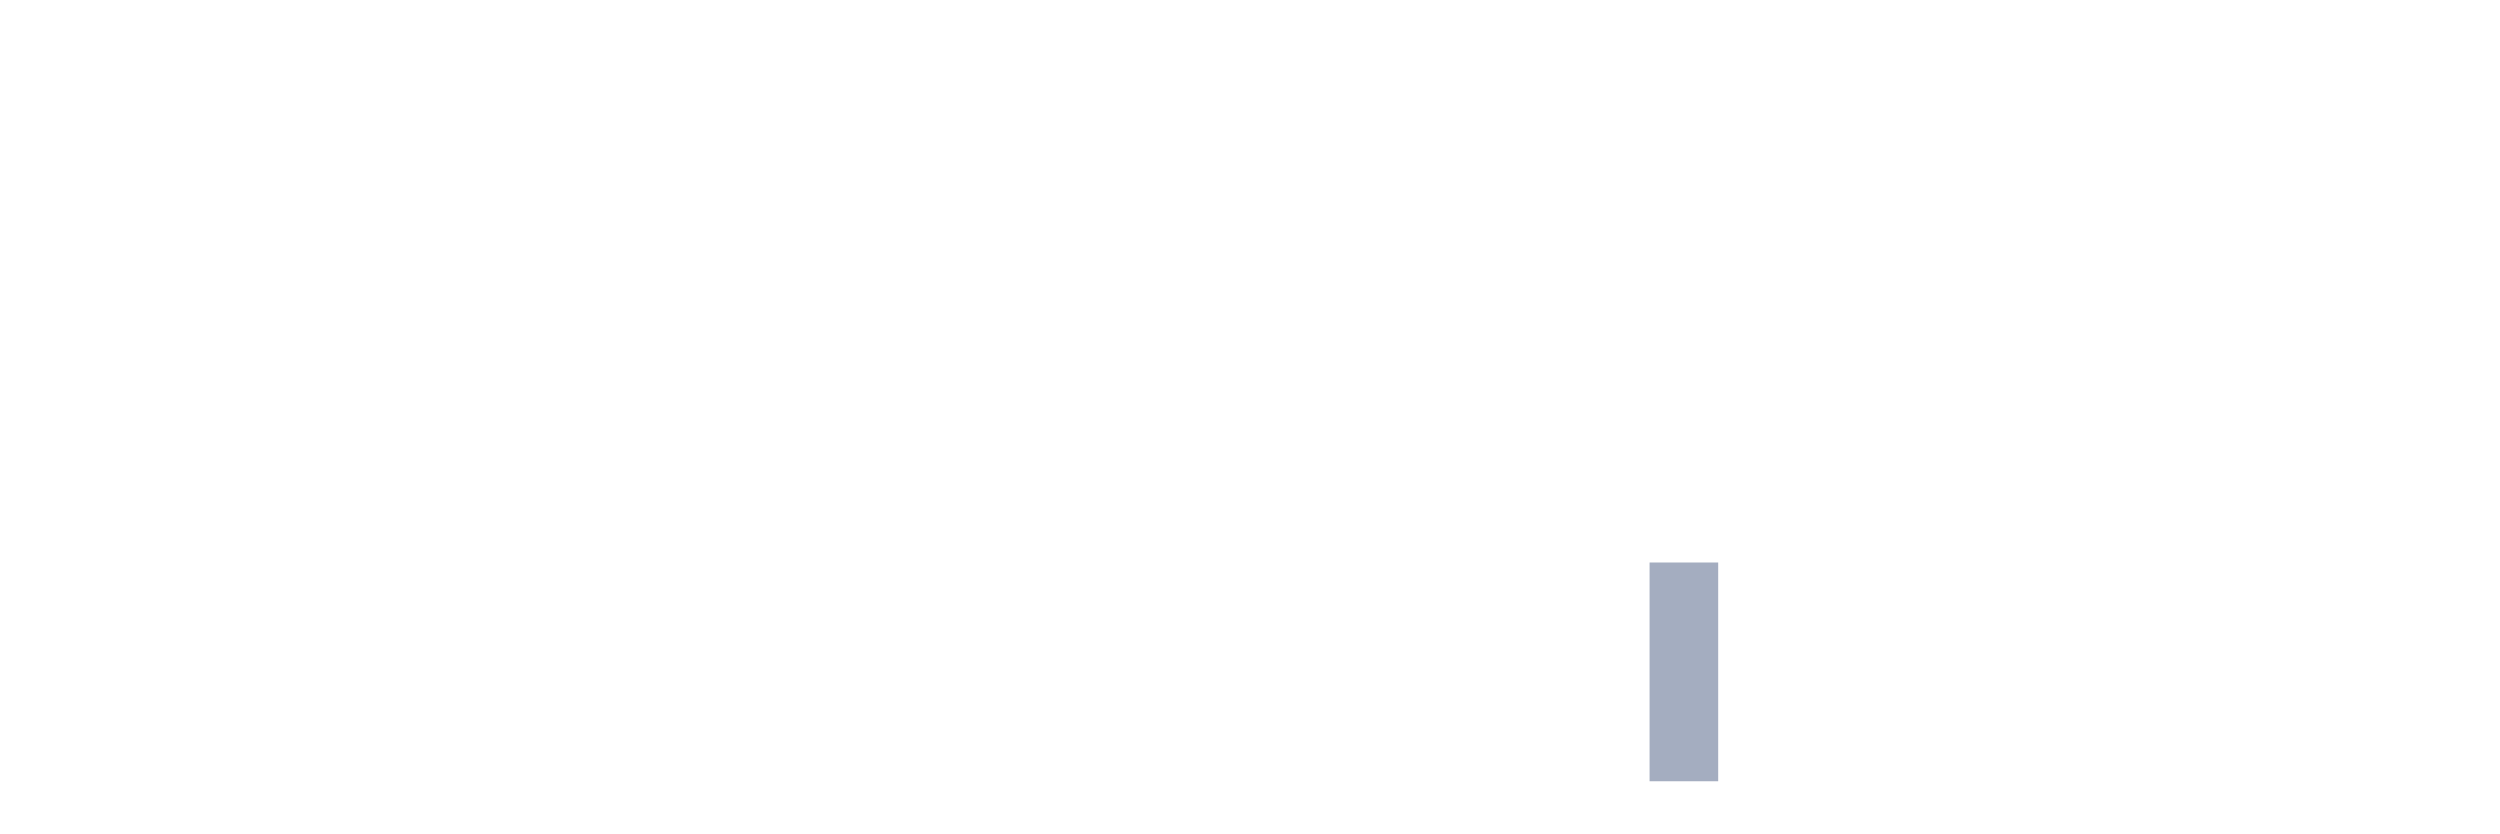
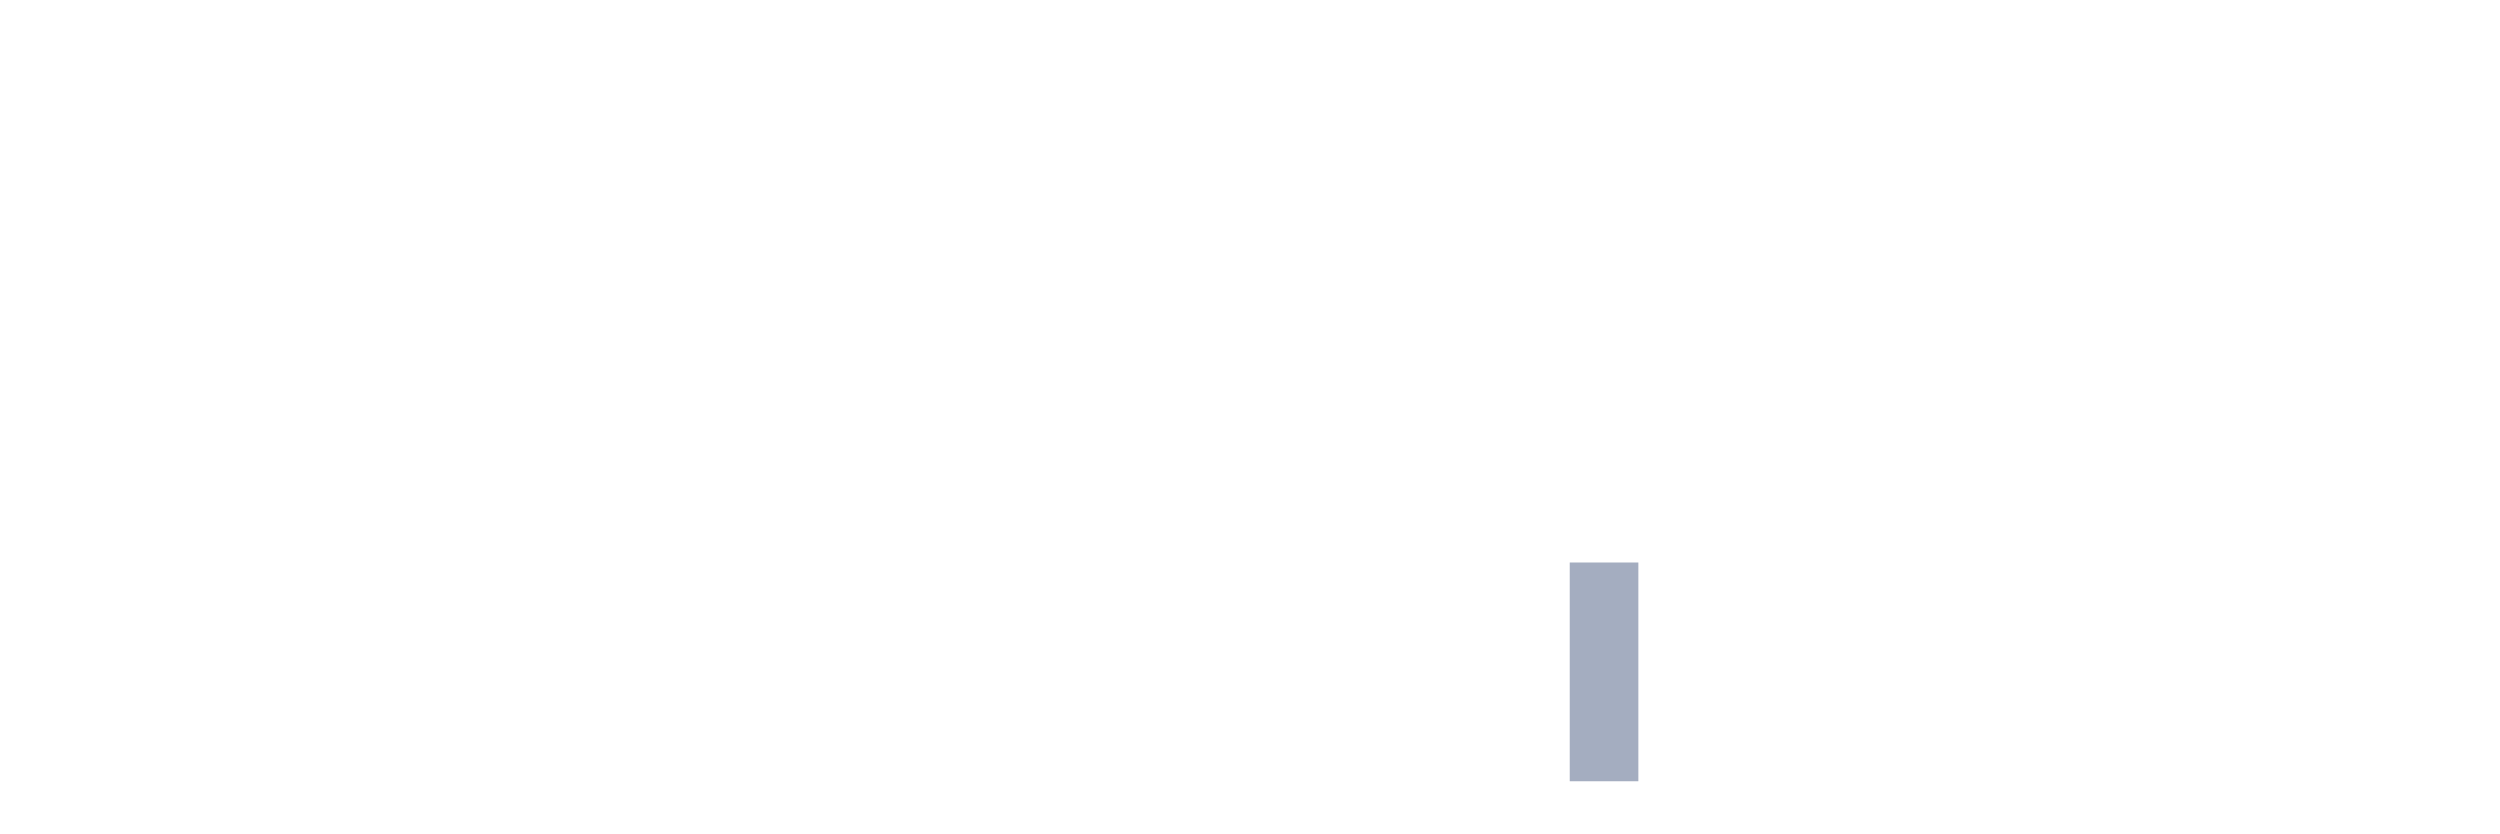
<svg xmlns="http://www.w3.org/2000/svg" viewBox="0 0 480 160">
  <g transform="translate(10,10)">
    <rect class="bar" x="0.153" width="13.175" y="140" height="0" fill="rgb(164,173,192)" />
    <rect class="bar" x="15.482" width="13.175" y="140" height="0" fill="rgb(164,173,192)" />
    <rect class="bar" x="30.81" width="13.175" y="140" height="0" fill="rgb(164,173,192)" />
    <rect class="bar" x="46.138" width="13.175" y="140" height="0" fill="rgb(164,173,192)" />
    <rect class="bar" x="61.466" width="13.175" y="140" height="0" fill="rgb(164,173,192)" />
    <rect class="bar" x="76.794" width="13.175" y="140" height="0" fill="rgb(164,173,192)" />
    <rect class="bar" x="92.123" width="13.175" y="140" height="0" fill="rgb(164,173,192)" />
    <rect class="bar" x="107.451" width="13.175" y="140" height="0" fill="rgb(164,173,192)" />
    <rect class="bar" x="122.779" width="13.175" y="140" height="0" fill="rgb(164,173,192)" />
    <rect class="bar" x="138.107" width="13.175" y="140" height="0" fill="rgb(164,173,192)" />
    <rect class="bar" x="153.436" width="13.175" y="140" height="0" fill="rgb(164,173,192)" />
    <rect class="bar" x="168.764" width="13.175" y="140" height="0" fill="rgb(164,173,192)" />
    <rect class="bar" x="184.092" width="13.175" y="140" height="0" fill="rgb(164,173,192)" />
    <rect class="bar" x="199.42" width="13.175" y="140" height="0" fill="rgb(164,173,192)" />
    <rect class="bar" x="214.748" width="13.175" y="140" height="0" fill="rgb(164,173,192)" />
    <rect class="bar" x="230.077" width="13.175" y="140" height="0" fill="rgb(164,173,192)" />
    <rect class="bar" x="245.405" width="13.175" y="140" height="0" fill="rgb(164,173,192)" />
    <rect class="bar" x="260.733" width="13.175" y="140" height="0" fill="rgb(164,173,192)" />
    <rect class="bar" x="276.061" width="13.175" y="140" height="0" fill="rgb(164,173,192)" />
-     <rect class="bar" x="291.39" width="13.175" y="140" height="0" fill="rgb(164,173,192)" />
-     <rect class="bar" x="306.718" width="13.175" y="98" height="42" fill="rgb(164,173,192)" />
+     <rect class="bar" x="291.39" width="13.175" y="98" height="42" fill="rgb(164,173,192)" />
+     <rect class="bar" x="306.718" width="13.175" y="140" height="0" fill="rgb(164,173,192)" />
    <rect class="bar" x="322.046" width="13.175" y="140" height="0" fill="rgb(164,173,192)" />
    <rect class="bar" x="337.374" width="13.175" y="140" height="0" fill="rgb(164,173,192)" />
    <rect class="bar" x="352.702" width="13.175" y="140" height="0" fill="rgb(164,173,192)" />
    <rect class="bar" x="368.031" width="13.175" y="140" height="0" fill="rgb(164,173,192)" />
    <rect class="bar" x="383.359" width="13.175" y="140" height="0" fill="rgb(164,173,192)" />
    <rect class="bar" x="398.687" width="13.175" y="140" height="0" fill="rgb(164,173,192)" />
    <rect class="bar" x="414.015" width="13.175" y="140" height="0" fill="rgb(164,173,192)" />
    <rect class="bar" x="429.344" width="13.175" y="140" height="0" fill="rgb(164,173,192)" />
    <rect class="bar" x="444.672" width="13.175" y="140" height="0" fill="rgb(164,173,192)" />
  </g>
</svg>
